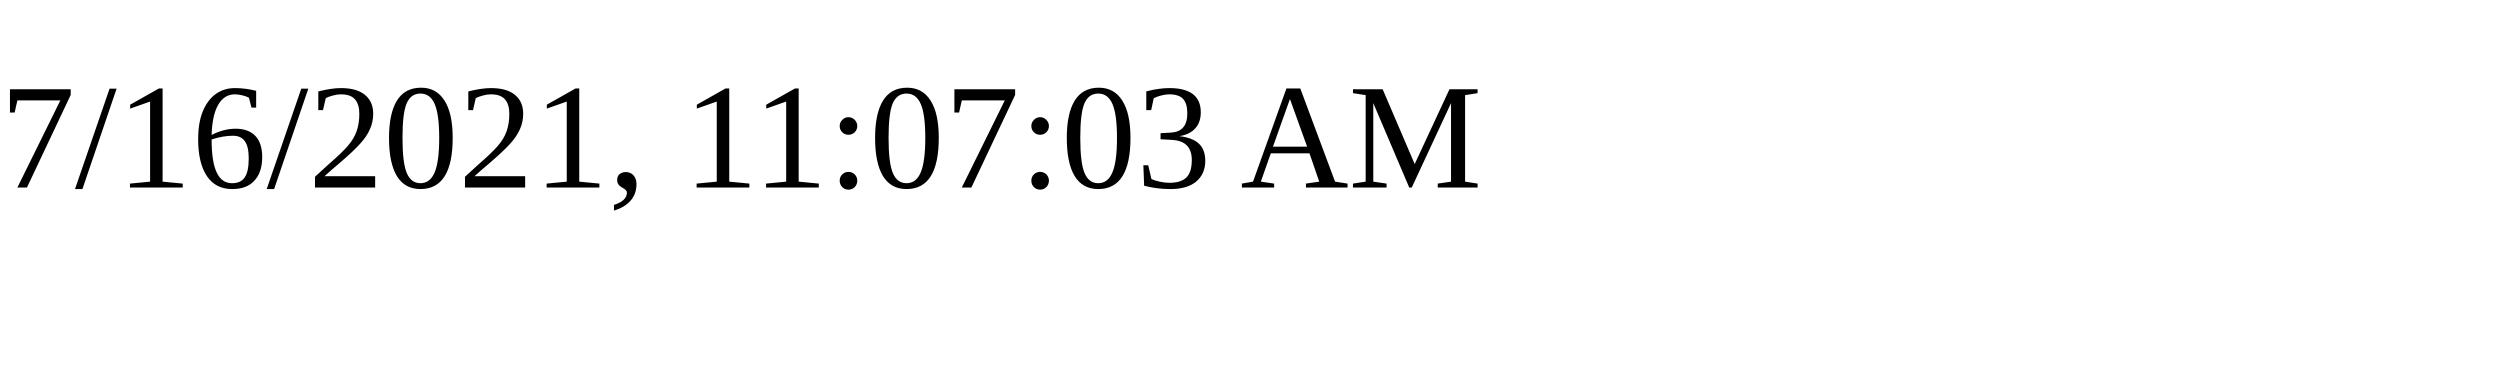
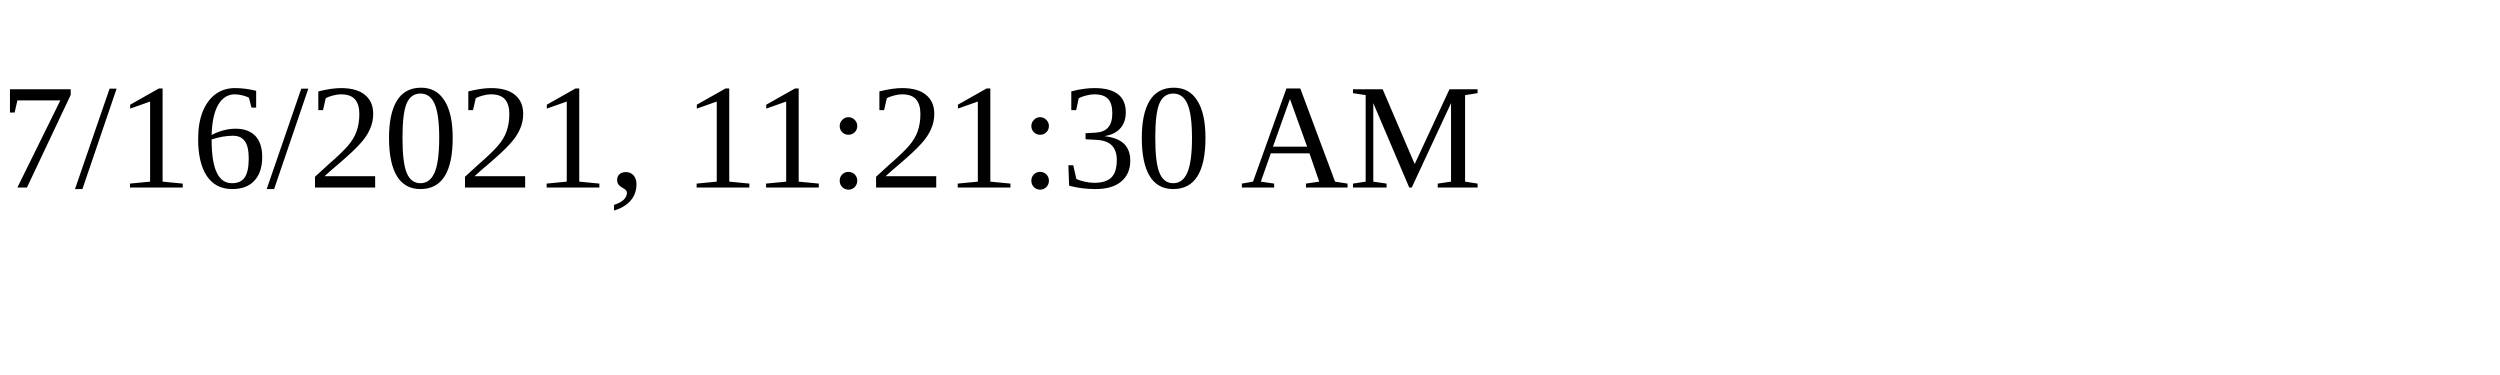
<svg xmlns="http://www.w3.org/2000/svg" height="30" width="200">
-   <text x="0" y="15">7/16/2021, 11:07:03 AM</text>
+   <text x="0" y="15">7/16/2021, 11:21:30 AM</text>
</svg>
